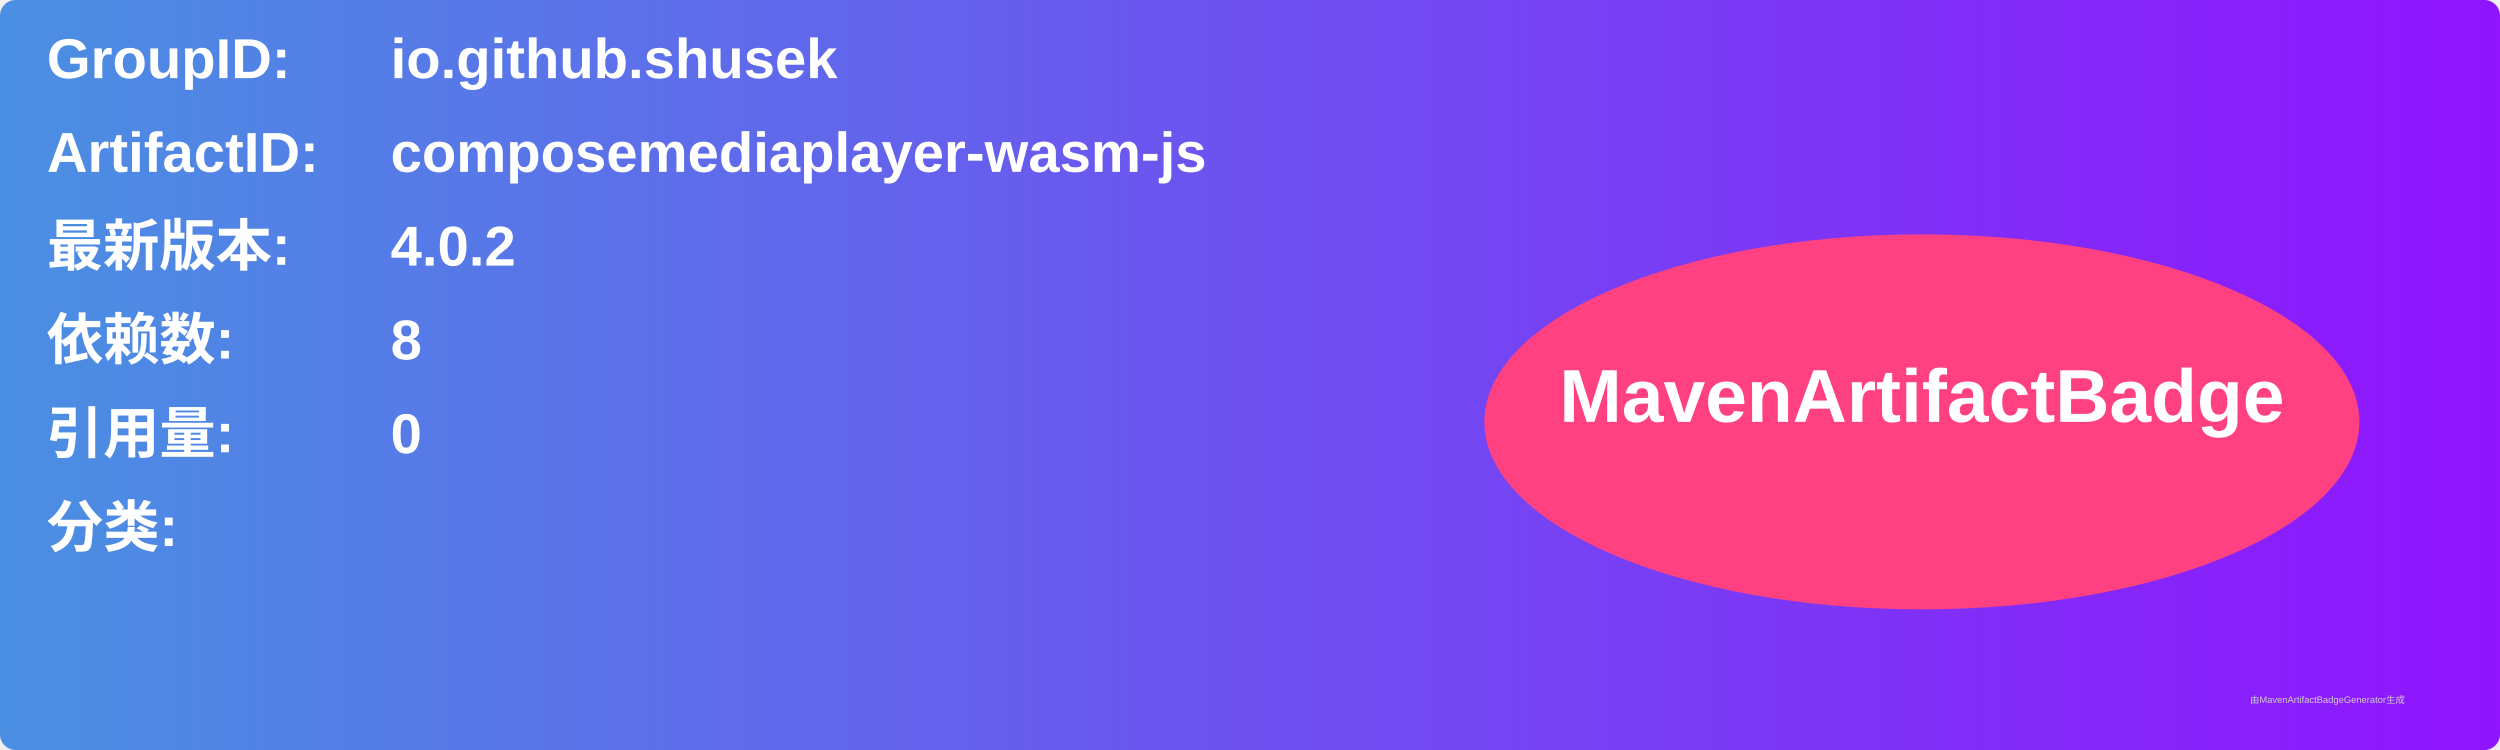
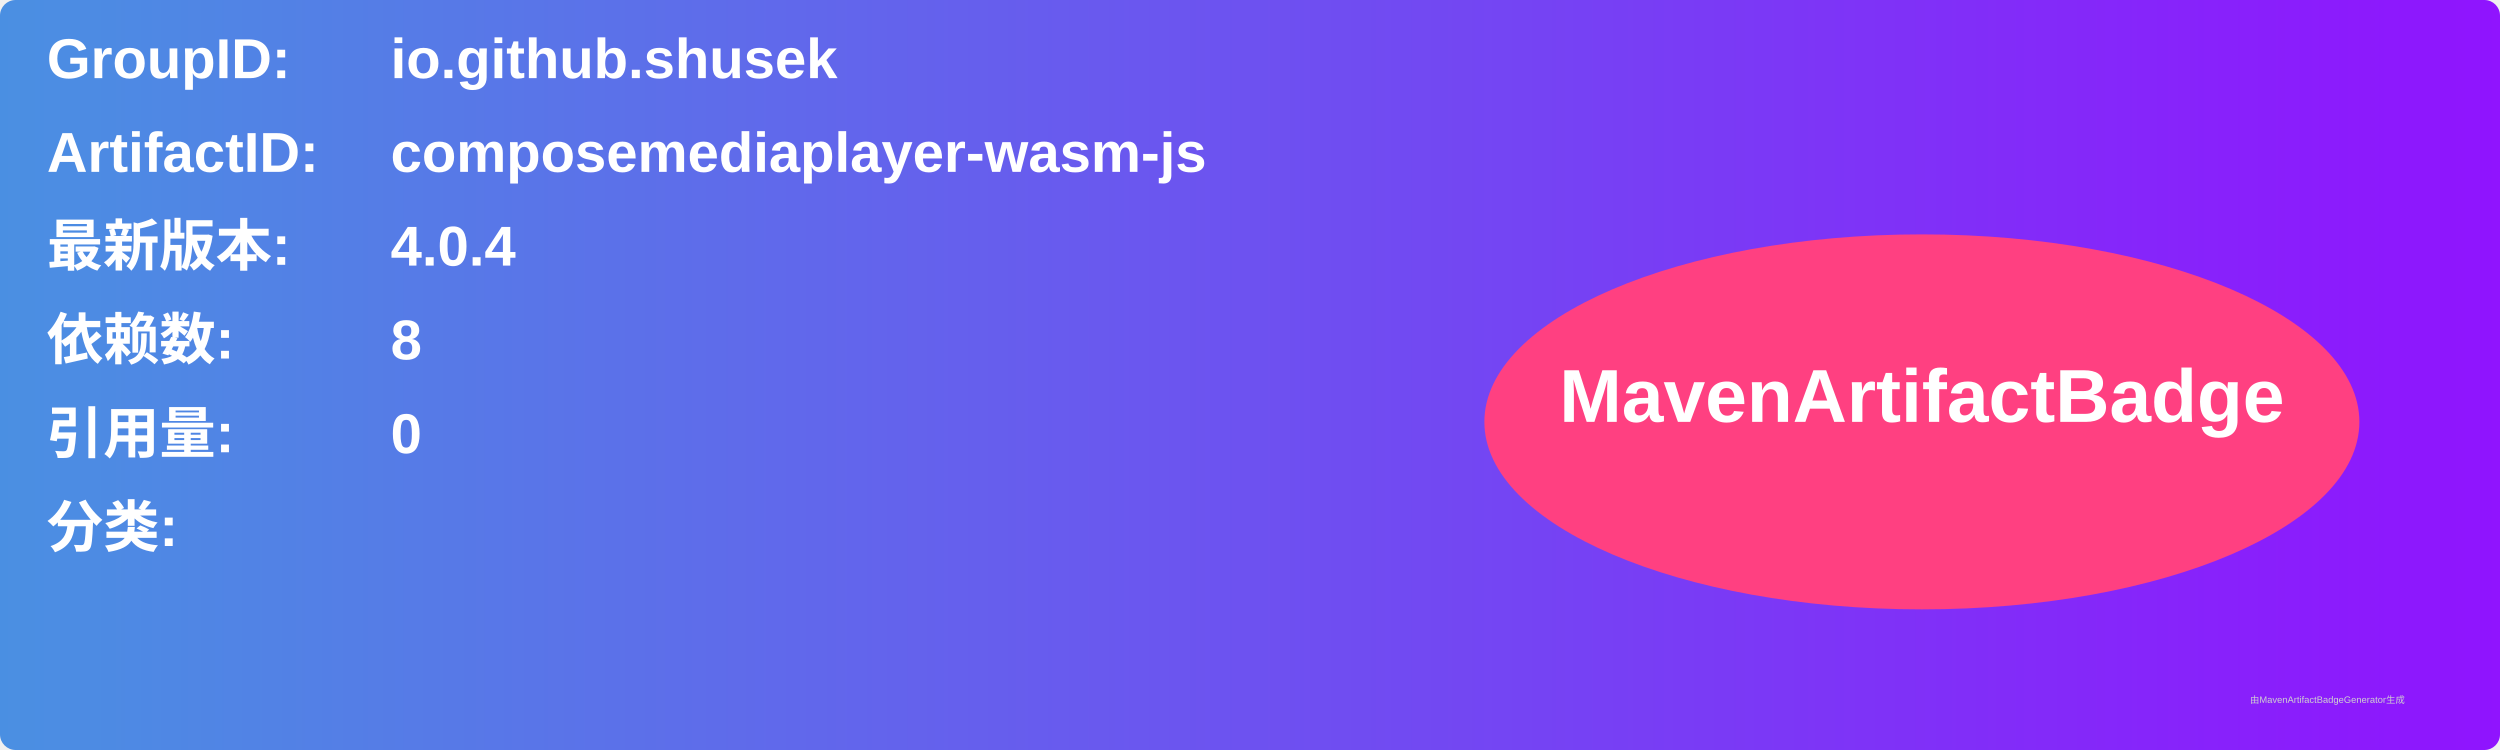
<svg xmlns="http://www.w3.org/2000/svg" width="800" height="240" viewBox="0 0 800 240">
  <linearGradient id="grad" x1="0%" y1="0%" x2="100%" y2="0%">
    <stop offset="0%" stop-color="#4a90e2" />
    <stop offset="100%" stop-color="#9013fe" />
  </linearGradient>
  <rect width="100%" height="100%" rx="5" ry="5" fill="url(#grad)" />
  <g transform="translate(15, 15)">
    <text x="0" y="10" font-family="Arial" font-size="18" fill="white" font-weight="bold" width="260">GroupID:</text>
    <text x="110" y="10" font-family="Arial" font-size="18" fill="white" font-weight="bold" width="460">io.github.shusek</text>
    <text x="0" y="40" font-family="Arial" font-size="18" fill="white" font-weight="bold" width="260">ArtifactID:</text>
    <text x="110" y="40" font-family="Arial" font-size="18" fill="white" font-weight="bold" width="460">composemediaplayer-wasm-js</text>
    <text x="0" y="70" font-family="Arial" font-size="18" fill="white" font-weight="bold">最新版本:</text>
    <text x="110" y="70" font-family="Arial" font-size="18" fill="white" font-weight="bold">
-       <tspan font-weight="bold">4.0.2</tspan>
+       <tspan font-weight="bold">4.0.4</tspan>
    </text>
    <text x="0" y="100" font-family="Arial" font-size="18" fill="white" font-weight="bold">依赖数: </text>
    <text x="110" y="100" font-family="Arial" font-size="18" fill="white">
      <tspan font-weight="bold">8</tspan>
    </text>
    <text x="0" y="130" font-family="Arial" font-size="18" fill="white" font-weight="bold">引用量: </text>
    <text x="110" y="130" font-family="Arial" font-size="18" fill="white">
      <tspan font-weight="bold">0</tspan>
    </text>
    <text x="0" y="160" font-family="Arial" font-size="18" fill="white" font-weight="bold">分类:</text>
    <text x="10" y="190" font-family="Arial" font-size="10" fill="white">
      <tspan font-weight="bold" />
    </text>
    <ellipse cx="600" cy="120" rx="140" ry="60" fill="#ff4081" />
    <text x="600" y="120" text-anchor="middle" font-family="Arial" font-size="24" fill="white" font-weight="bold">MavenArtifactBadge</text>
  </g>
  <text x="720" y="225" font-family="Arial" font-size="3" fill="#d0d0d0">由MavenArtifactBadgeGenerator生成</text>
</svg>
